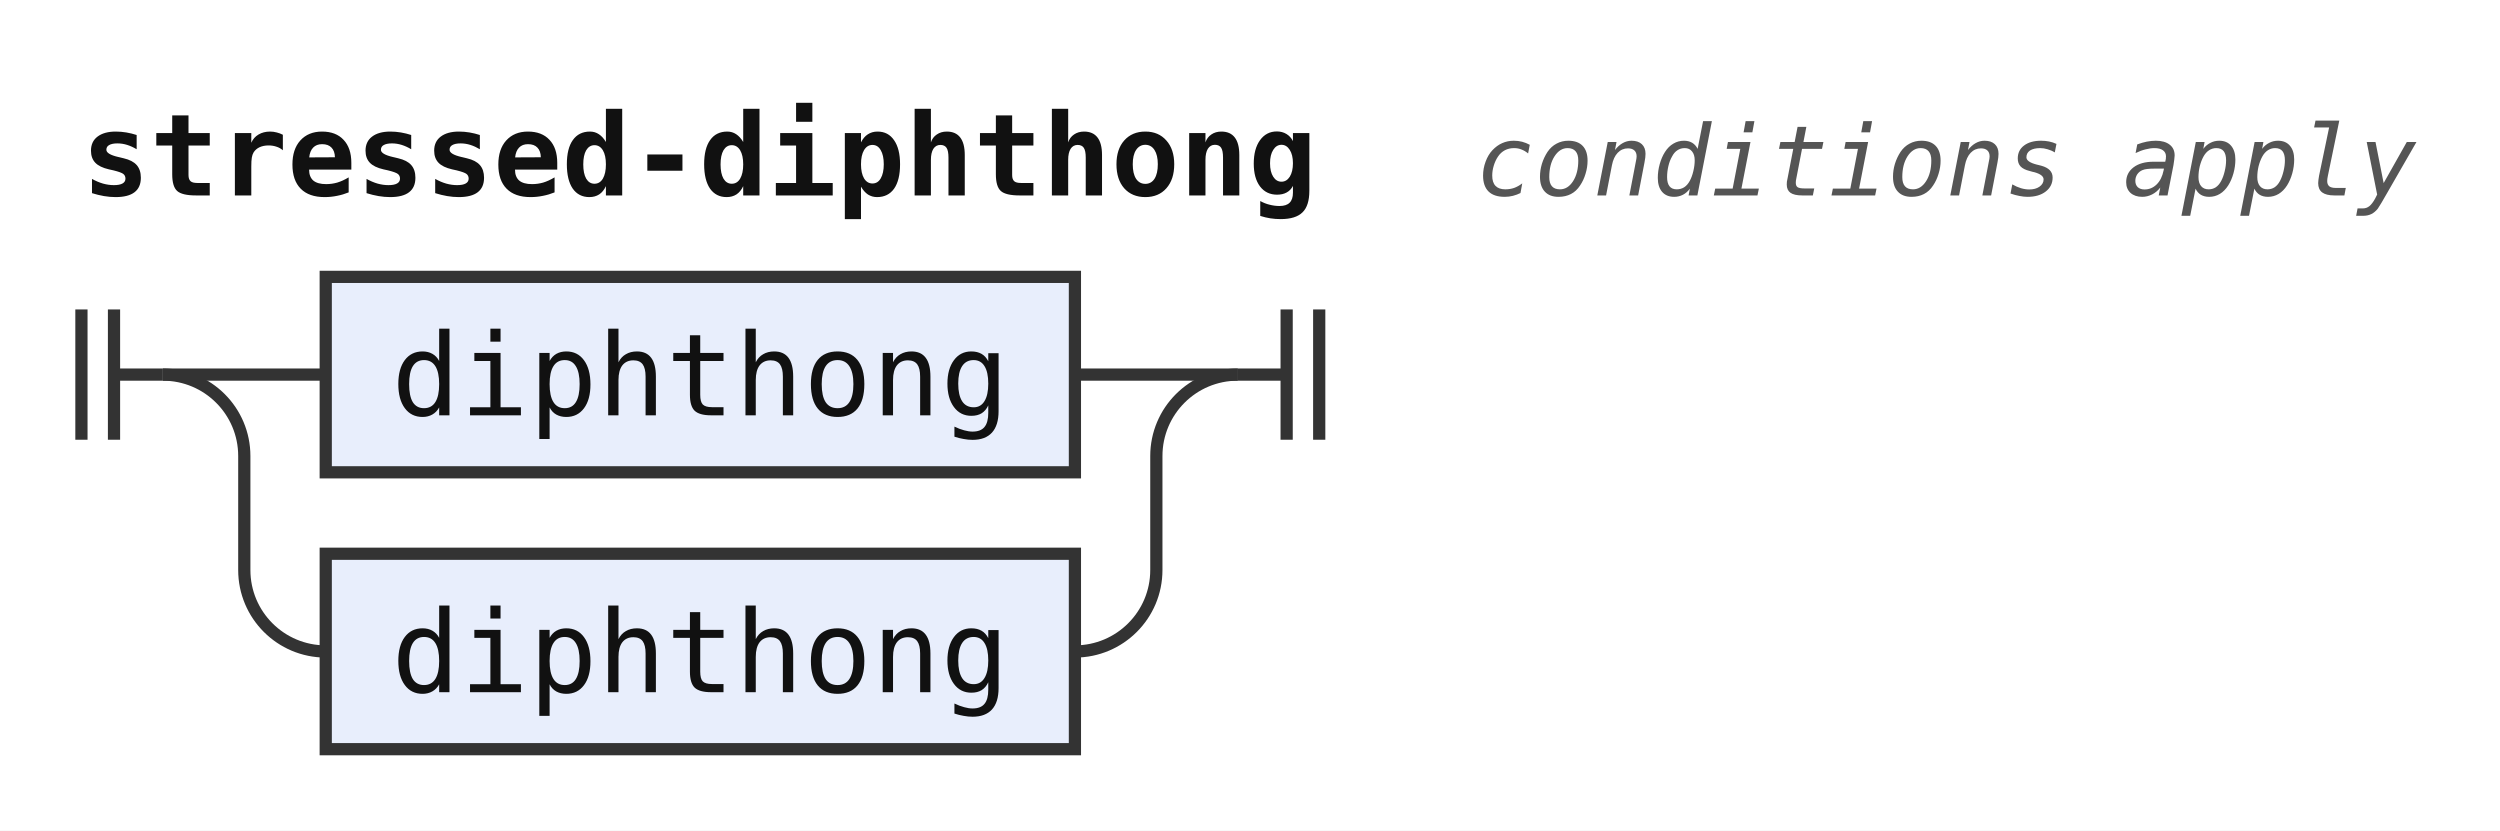
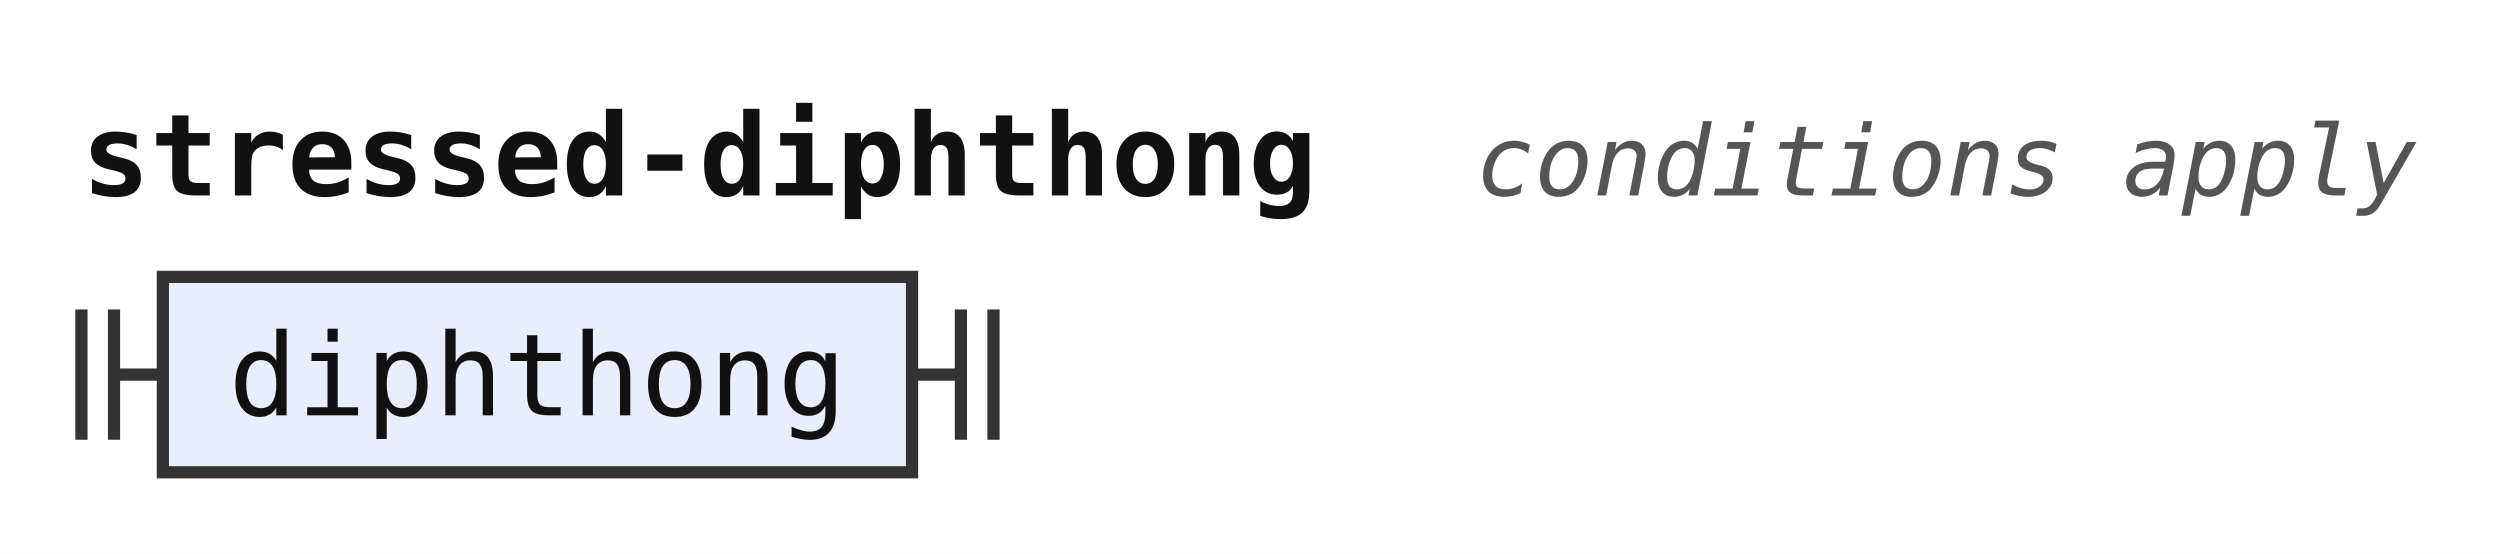
- <svg xmlns="http://www.w3.org/2000/svg" width="307" height="102" viewBox="0 0 307 102" role="img" aria-label="Railroad diagram of the rule stressed-diphthong">
+ <svg xmlns="http://www.w3.org/2000/svg" width="307" height="68" viewBox="0 0 307 68" role="img" aria-label="Railroad diagram of the rule stressed-diphthong">
  <style>path{fill:none;stroke:#333;stroke-width:1.5}.rule rect{fill:#e8eefc;stroke:#333;stroke-width:1.5}.terminal rect{fill:#fdf6d8;stroke:#333;stroke-width:1.5}text{font-family:ui-monospace,SFMono-Regular,Menlo,Consolas,"DejaVu Sans Mono","Liberation Mono",monospace;font-size:14px;fill:#111;text-anchor:middle}text.label{font-size:12px;font-style:italic;fill:#555;text-anchor:start}text.title{font-weight:bold;text-anchor:start}</style>
  <rect width="100%" height="100%" fill="#fff" />
  <text class="title" x="10" y="24" textLength="151.2" lengthAdjust="spacingAndGlyphs">stressed-diphthong</text>
  <text class="label" x="181.2" y="24" textLength="115.2" lengthAdjust="spacingAndGlyphs">conditions apply</text>
  <path d="M10 38v16m4 -16v16M14 46h6" />
-   <path d="M20 46h20" />
  <g class="rule">
-     <rect x="40" y="34" width="92" height="24" rx="0" />
-     <text x="86" y="51" textLength="75.6" lengthAdjust="spacingAndGlyphs">diphthong</text>
+     <rect x="20" y="34" width="92" height="24" rx="0" />
+     <text x="66" y="51" textLength="75.6" lengthAdjust="spacingAndGlyphs">diphthong</text>
  </g>
-   <path d="M132 46H152" />
-   <path d="M20 46a10 10 0 0 1 10 10V70a10 10 0 0 0 10 10" />
-   <g class="rule">
-     <rect x="40" y="68" width="92" height="24" rx="0" />
-     <text x="86" y="85" textLength="75.6" lengthAdjust="spacingAndGlyphs">diphthong</text>
-   </g>
-   <path d="M132 80H132a10 10 0 0 0 10 -10V56a10 10 0 0 1 10 -10" />
-   <path d="M152 46h6m0 -8v16m4 -16v16" />
+   <path d="M112 46h6m0 -8v16m4 -16v16" />
</svg>
